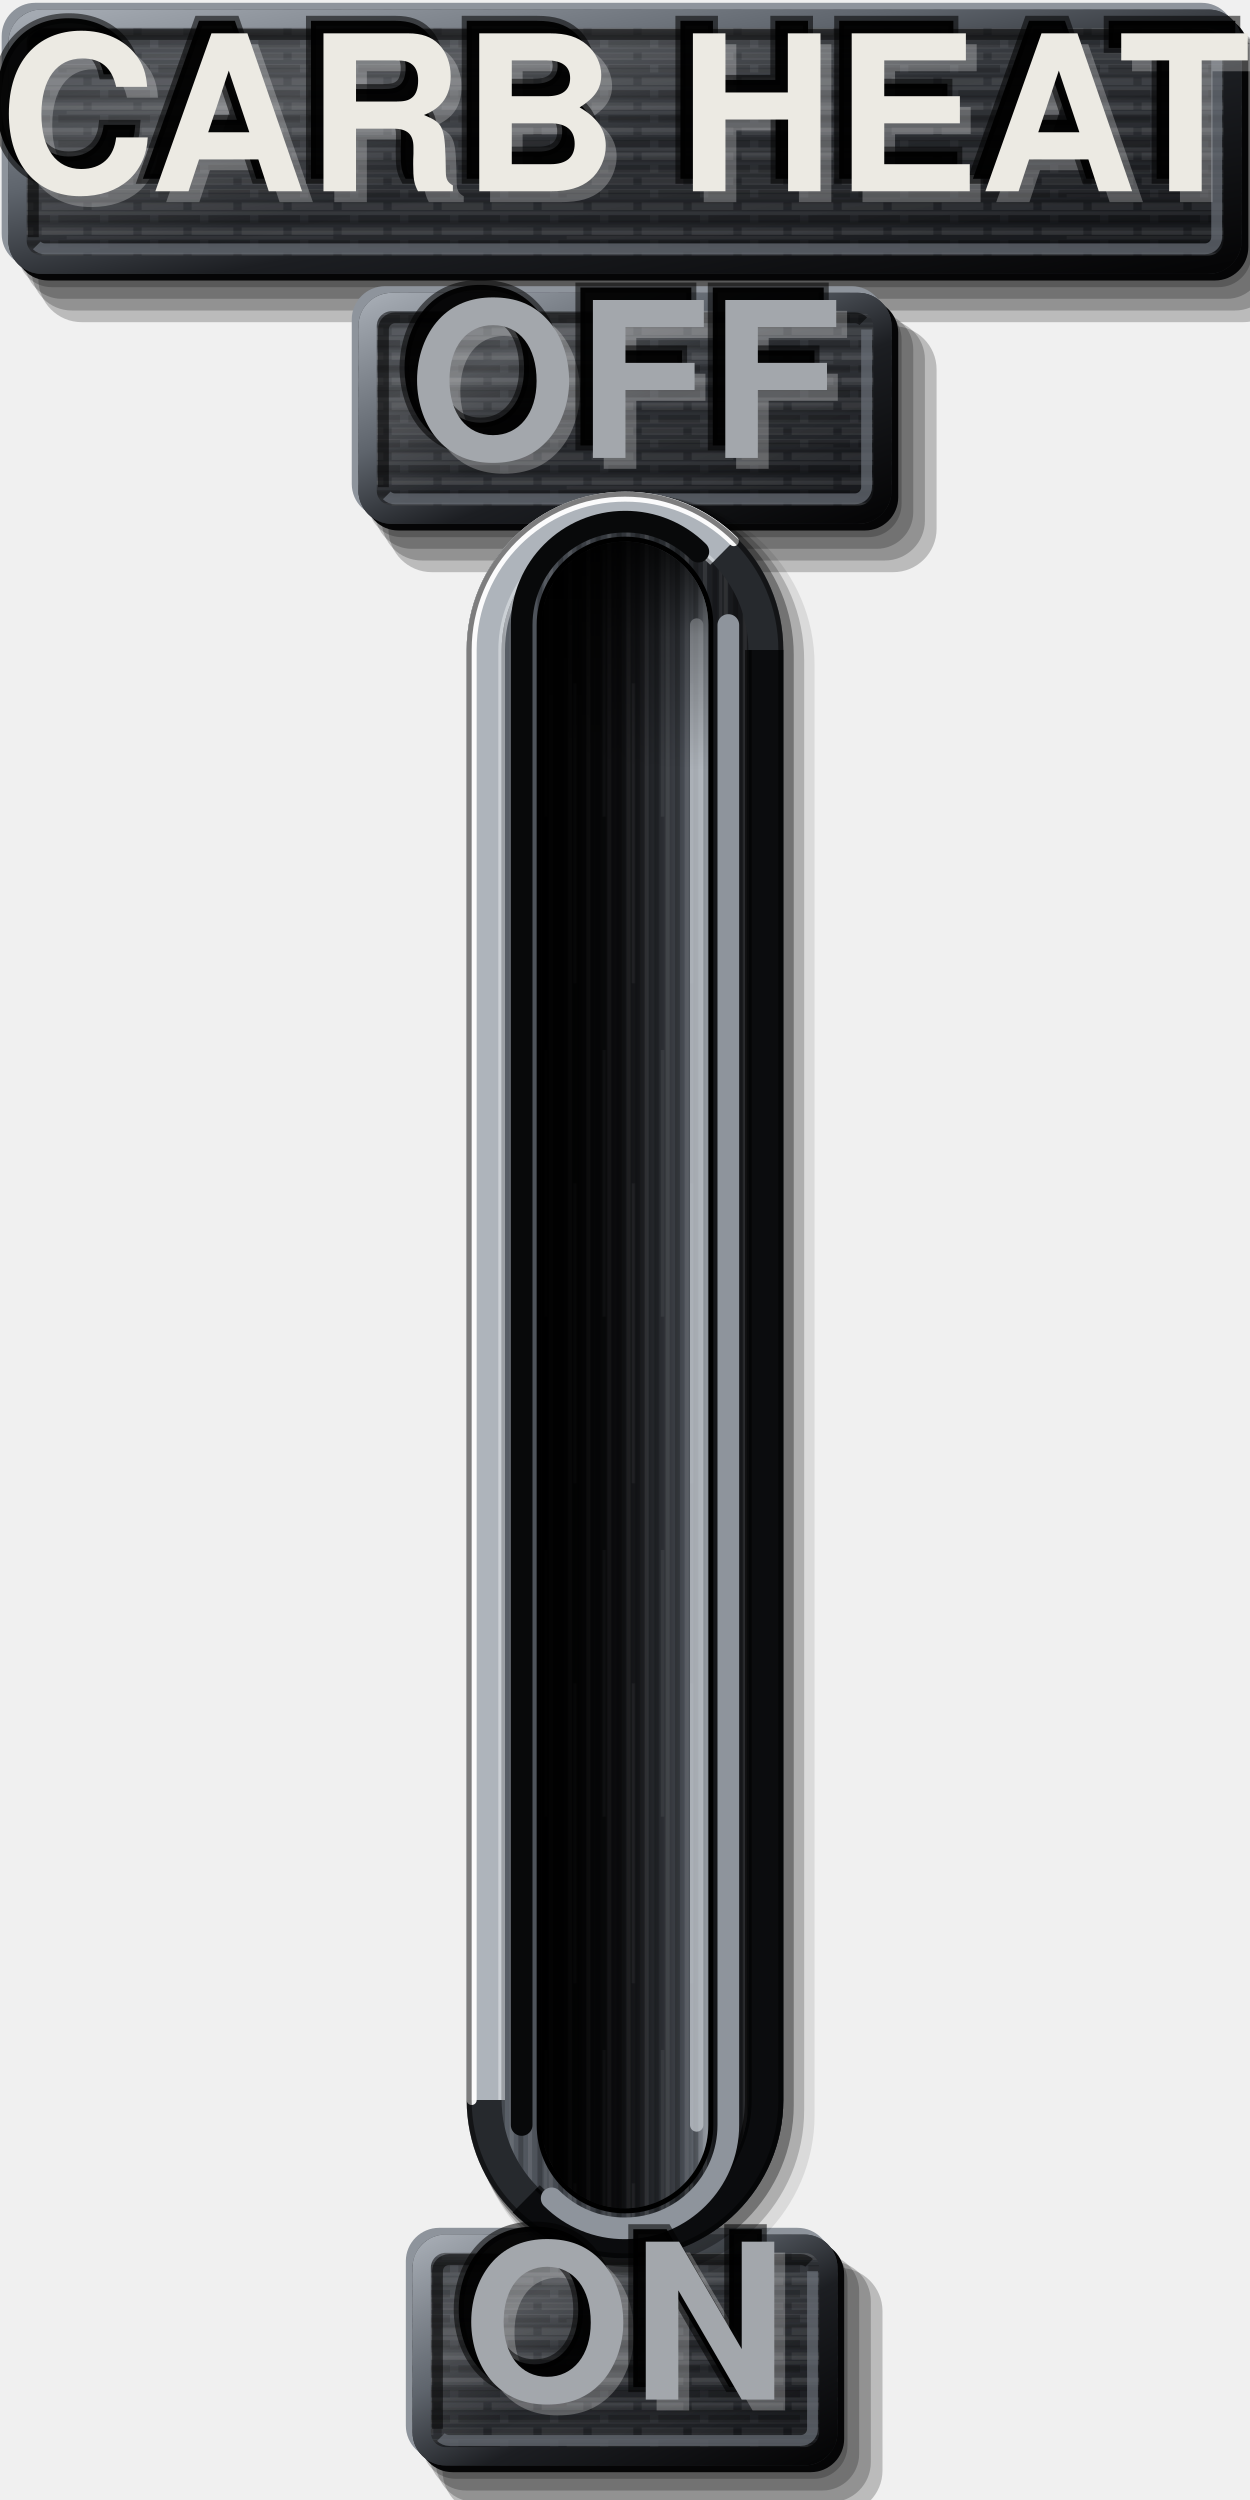
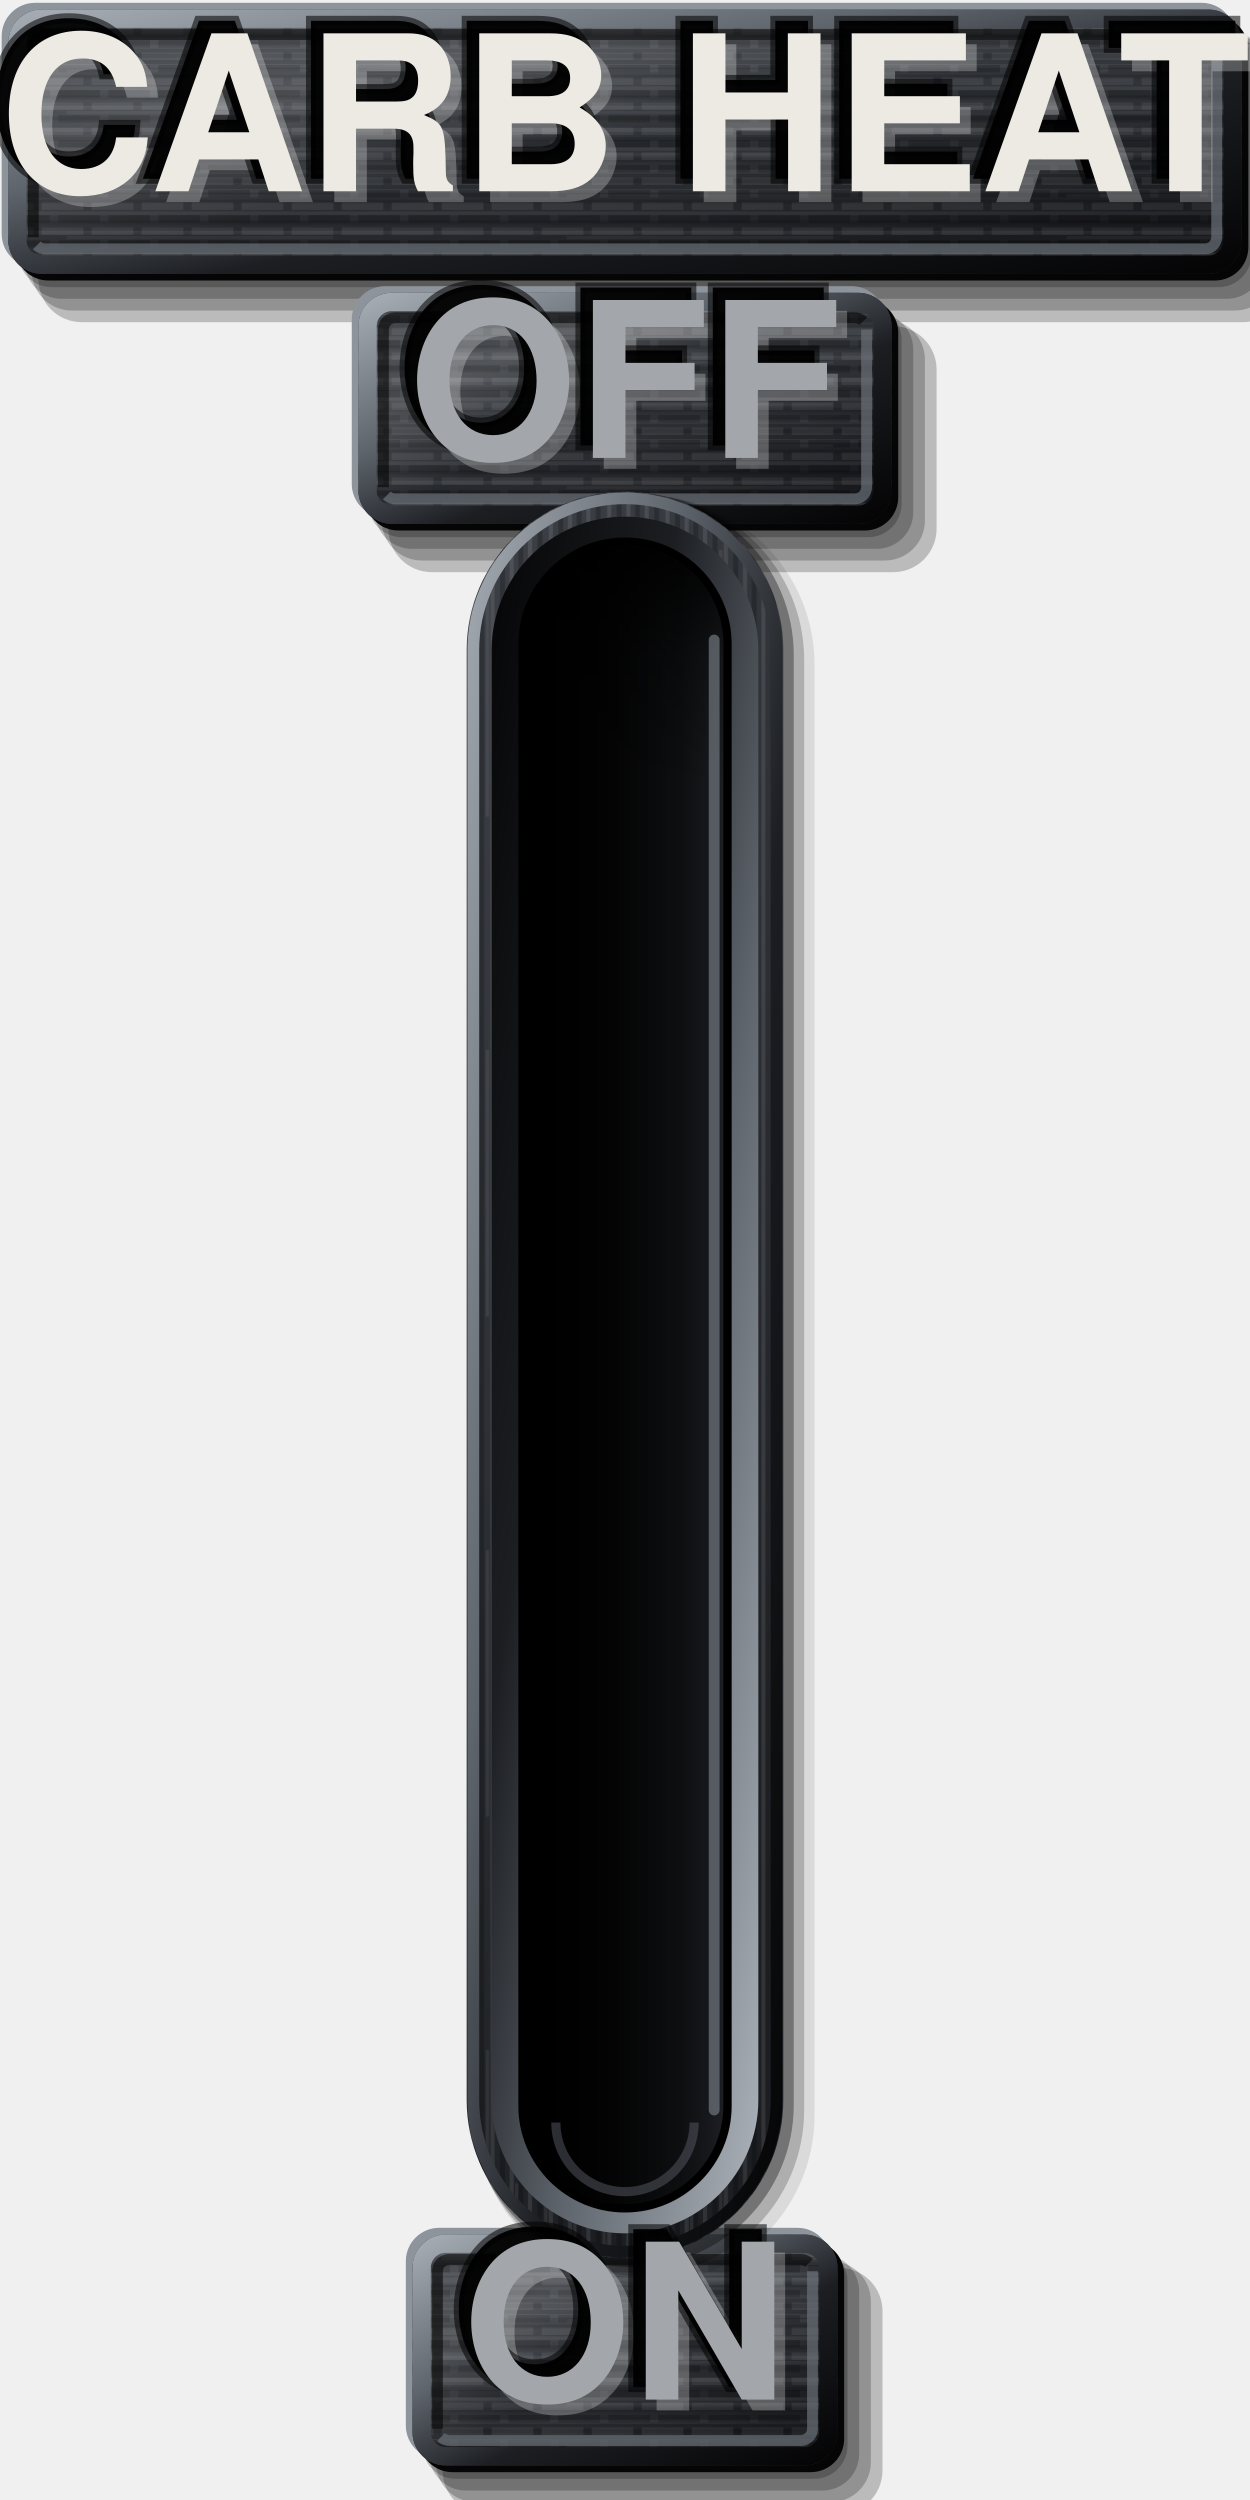
<svg xmlns="http://www.w3.org/2000/svg" viewBox="0 0 150 300" width="150" height="300">
  <defs>
    <linearGradient id="lp" x1="0" y1="0" x2="0.35" y2="1">
      <stop offset="0" stop-color="#3E4248" />
      <stop offset="0.45" stop-color="#2E3136" />
      <stop offset="1" stop-color="#1C1E22" />
    </linearGradient>
    <pattern id="pt" width="6" height="3" patternUnits="userSpaceOnUse">
      <path d="M0 0.75H4M5 0.75H6" stroke="#FFFFFF" stroke-opacity="0.07" stroke-width="0.9" />
      <path d="M1 2.25H6" stroke="#000" stroke-opacity="0.2" stroke-width="0.9" />
    </pattern>
-     <linearGradient id="bt" x1="0" y1="0" x2="1" y2="0">
-       <stop offset="0" stop-color="#5A6068" />
-       <stop offset="0.35" stop-color="#3A3E44" />
-       <stop offset="0.7" stop-color="#26292D" />
-       <stop offset="1" stop-color="#141518" />
-     </linearGradient>
    <linearGradient id="sx" x1="0" y1="0" x2="1" y2="0">
      <stop offset="0" stop-color="#000" stop-opacity="0.95" />
      <stop offset="0.35" stop-color="#000" stop-opacity="0.6" />
      <stop offset="0.7" stop-color="#000" stop-opacity="0.1" />
      <stop offset="1" stop-color="#000" stop-opacity="0" />
    </linearGradient>
    <linearGradient id="sy" x1="0" y1="0" x2="0" y2="1">
      <stop offset="0" stop-color="#000" stop-opacity="0.85" />
      <stop offset="0.06" stop-color="#000" stop-opacity="0.3" />
      <stop offset="0.14" stop-color="#000" stop-opacity="0" />
-     </linearGradient>
-     <linearGradient id="fl" x1="0" y1="0" x2="1" y2="0">
-       <stop offset="0" stop-color="#030304" />
-       <stop offset="0.45" stop-color="#141518" />
-       <stop offset="0.72" stop-color="#2E3136" />
-       <stop offset="0.88" stop-color="#50555D" />
-       <stop offset="1" stop-color="#8E949C" />
    </linearGradient>
    <linearGradient id="cf" x1="0" y1="0" x2="1" y2="1">
      <stop offset="0" stop-color="#A4AAB2" />
      <stop offset="0.35" stop-color="#5E646C" />
      <stop offset="0.6" stop-color="#1C1E22" />
      <stop offset="1" stop-color="#050506" />
    </linearGradient>
    <pattern id="bg" width="7" height="60" patternUnits="userSpaceOnUse">
      <path d="M0.6 0V60M3.1 0V60M5.4 0V60" stroke="#FFFFFF" stroke-opacity="0.09" stroke-width="0.5" />
      <path d="M1.8 0V60M4.3 0V60M6.5 0V60" stroke="#000" stroke-opacity="0.22" stroke-width="0.6" />
      <path d="M2.5 6V38M6 22V58" stroke="#FFFFFF" stroke-opacity="0.07" stroke-width="0.4" />
    </pattern>
    <pattern id="bh" width="60" height="5" patternUnits="userSpaceOnUse">
      <path d="M0 0.6H60M0 2.9H60" stroke="#FFFFFF" stroke-opacity="0.06" stroke-width="0.45" />
      <path d="M0 1.7H60M0 4.2H60" stroke="#000" stroke-opacity="0.16" stroke-width="0.5" />
      <path d="M8 3.5H40" stroke="#FFFFFF" stroke-opacity="0.05" stroke-width="0.4" />
    </pattern>
    <linearGradient id="sh" x1="0" y1="0" x2="1" y2="1">
      <stop offset="0" stop-color="#FFFFFF" stop-opacity="0.04" />
      <stop offset="0.28" stop-color="#FFFFFF" stop-opacity="0.16" />
      <stop offset="0.5" stop-color="#FFFFFF" stop-opacity="0.02" />
      <stop offset="0.8" stop-color="#000" stop-opacity="0.06" />
      <stop offset="1" stop-color="#000" stop-opacity="0.22" />
+     </linearGradient>
+     <linearGradient id="cb" x1="0" y1="0" x2="1" y2="1">
+       <stop offset="0" stop-color="#050506" />
+       <stop offset=".35" stop-color="#1C1E22" />
+       <stop offset=".62" stop-color="#5E646C" />
+       <stop offset="1" stop-color="#AEB4BB" />
+     </linearGradient>
+     <linearGradient id="sf" x1="0" y1="0" x2="1" y2="0">
+       <stop offset="0" stop-color="#000" />
+       <stop offset=".3" stop-color="#050506" />
+       <stop offset=".78" stop-color="#0E0F11" />
+       <stop offset="1" stop-color="#1C1E22" />
    </linearGradient>
  </defs>
  <path d="M6.2 2.74H146.2A4 4 0 0 1 150.2 6.74V30.46A4 4 0 0 1 146.2 34.46H6.2A4 4 0 0 1 2.2 30.46V6.74A4 4 0 0 1 6.2 2.74Z" fill="#000" fill-opacity="0.22" />
  <path d="M7.4 3.54H147.2A4.4 4.4 0 0 1 151.6 7.94V31.46A4.4 4.4 0 0 1 147.2 35.86H7.4A4.4 4.4 0 0 1 3 31.46V7.94A4.4 4.4 0 0 1 7.4 3.54Z" fill="#000" fill-opacity="0.22" />
  <path d="M8.6 4.34H148.2A4.8 4.8 0 0 1 153 9.14V32.46A4.8 4.8 0 0 1 148.2 37.26H8.6A4.8 4.8 0 0 1 3.8 32.46V9.14A4.8 4.8 0 0 1 8.6 4.34Z" fill="#000" fill-opacity="0.22" />
  <path d="M9.8 5.14H149.2A5.2 5.2 0 0 1 154.4 10.34V33.46A5.2 5.2 0 0 1 149.2 38.66H9.8A5.2 5.2 0 0 1 4.6 33.46V10.34A5.2 5.2 0 0 1 9.8 5.14Z" fill="#000" fill-opacity="0.22" />
  <path d="M4.2 0.34H144.2A4 4 0 0 1 148.2 4.34V28.06A4 4 0 0 1 144.2 32.06H4.2A4 4 0 0 1 0.2 28.06V4.34A4 4 0 0 1 4.2 0.34Z" fill="#8E949C" />
  <path d="M5.8 1.94H145.8A4 4 0 0 1 149.8 5.94V29.66A4 4 0 0 1 145.8 33.66H5.8A4 4 0 0 1 1.8 29.66V5.94A4 4 0 0 1 5.8 1.94Z" fill="#050506" />
  <path d="M5 1.14H145A4 4 0 0 1 149 5.14V28.86A4 4 0 0 1 145 32.86H5A4 4 0 0 1 1 28.86V5.14A4 4 0 0 1 5 1.14Z" fill="url(#lp)" />
  <path d="M5 1.14H145A4 4 0 0 1 149 5.14V28.86A4 4 0 0 1 145 32.86H5A4 4 0 0 1 1 28.86V5.14A4 4 0 0 1 5 1.14Z" fill="url(#bh)" />
  <path d="M5 1.14H145A4 4 0 0 1 149 5.14V28.86A4 4 0 0 1 145 32.86H5A4 4 0 0 1 1 28.86V5.14A4 4 0 0 1 5 1.14Z" fill="url(#pt)" />
  <path d="M5 1.14H145A4 4 0 0 1 149 5.14V28.86A4 4 0 0 1 145 32.86H5A4 4 0 0 1 1 28.86V5.14A4 4 0 0 1 5 1.14Z" fill="url(#sh)" />
  <path d="M5 2.24H145A2.9 2.9 0 0 1 147.9 5.14V28.86A2.9 2.9 0 0 1 145 31.76H5A2.9 2.9 0 0 1 2.1 28.86V5.14A2.9 2.9 0 0 1 5 2.24Z" fill="none" stroke="url(#cf)" stroke-width="2.2" />
  <path d="M4 28.46V5.54A1.4 1.4 0 0 1 5.4 4.14H144.6A1.4 1.4 0 0 1 145.59 4.55" fill="none" stroke="#000" stroke-opacity="0.55" stroke-width="1.3" />
  <path d="M146 5.54V28.46A1.4 1.4 0 0 1 144.6 29.86H5.4A1.4 1.4 0 0 1 4.41 29.45" fill="none" stroke="#6B717A" stroke-opacity="0.7" stroke-width="1.3" />
  <path d="M48.21 36.74H104.19A4 4 0 0 1 108.19 40.74V60.46A4 4 0 0 1 104.19 64.46H48.21A4 4 0 0 1 44.21 60.46V40.74A4 4 0 0 1 48.21 36.74Z" fill="#000" fill-opacity="0.22" />
  <path d="M49.41 37.54H105.19A4.4 4.4 0 0 1 109.59 41.94V61.46A4.4 4.4 0 0 1 105.19 65.86H49.41A4.4 4.4 0 0 1 45.01 61.46V41.94A4.4 4.4 0 0 1 49.41 37.54Z" fill="#000" fill-opacity="0.22" />
  <path d="M50.61 38.34H106.19A4.8 4.8 0 0 1 110.99 43.14V62.46A4.8 4.8 0 0 1 106.19 67.26H50.61A4.8 4.8 0 0 1 45.81 62.46V43.14A4.8 4.8 0 0 1 50.61 38.34Z" fill="#000" fill-opacity="0.22" />
  <path d="M51.81 39.14H107.19A5.2 5.2 0 0 1 112.39 44.34V63.46A5.2 5.2 0 0 1 107.19 68.66H51.81A5.2 5.2 0 0 1 46.61 63.46V44.34A5.2 5.2 0 0 1 51.81 39.14Z" fill="#000" fill-opacity="0.22" />
  <path d="M46.21 34.34H102.19A4 4 0 0 1 106.19 38.34V58.06A4 4 0 0 1 102.19 62.06H46.21A4 4 0 0 1 42.21 58.06V38.34A4 4 0 0 1 46.21 34.34Z" fill="#8E949C" />
  <path d="M47.81 35.94H103.79A4 4 0 0 1 107.79 39.94V59.66A4 4 0 0 1 103.79 63.66H47.81A4 4 0 0 1 43.81 59.66V39.94A4 4 0 0 1 47.81 35.94Z" fill="#050506" />
  <path d="M47.01 35.14H102.99A4 4 0 0 1 106.99 39.14V58.86A4 4 0 0 1 102.99 62.86H47.01A4 4 0 0 1 43.01 58.86V39.14A4 4 0 0 1 47.01 35.14Z" fill="url(#lp)" />
  <path d="M47.01 35.14H102.99A4 4 0 0 1 106.99 39.14V58.86A4 4 0 0 1 102.99 62.86H47.01A4 4 0 0 1 43.01 58.86V39.14A4 4 0 0 1 47.01 35.14Z" fill="url(#bh)" />
  <path d="M47.01 35.14H102.99A4 4 0 0 1 106.99 39.14V58.86A4 4 0 0 1 102.99 62.86H47.01A4 4 0 0 1 43.01 58.86V39.14A4 4 0 0 1 47.01 35.14Z" fill="url(#pt)" />
  <path d="M47.01 35.14H102.99A4 4 0 0 1 106.99 39.14V58.86A4 4 0 0 1 102.99 62.86H47.01A4 4 0 0 1 43.01 58.86V39.14A4 4 0 0 1 47.01 35.14Z" fill="url(#sh)" />
  <path d="M47.01 36.24H102.99A2.9 2.9 0 0 1 105.89 39.14V58.86A2.9 2.9 0 0 1 102.99 61.76H47.01A2.9 2.9 0 0 1 44.11 58.86V39.14A2.9 2.9 0 0 1 47.01 36.24Z" fill="none" stroke="url(#cf)" stroke-width="2.2" />
  <path d="M46.01 58.46V39.54A1.4 1.4 0 0 1 47.41 38.14H102.59A1.4 1.4 0 0 1 103.59 38.55" fill="none" stroke="#000" stroke-opacity="0.55" stroke-width="1.3" />
  <path d="M103.99 39.54V58.46A1.4 1.4 0 0 1 102.59 59.86H47.41A1.4 1.4 0 0 1 46.41 59.45" fill="none" stroke="#6B717A" stroke-opacity="0.7" stroke-width="1.3" />
  <path d="M54.7 269.74H97.7A4 4 0 0 1 101.7 273.74V293.46A4 4 0 0 1 97.7 297.46H54.7A4 4 0 0 1 50.7 293.46V273.74A4 4 0 0 1 54.7 269.74Z" fill="#000" fill-opacity="0.22" />
  <path d="M55.9 270.54H98.7A4.4 4.4 0 0 1 103.1 274.94V294.46A4.4 4.4 0 0 1 98.7 298.86H55.9A4.4 4.4 0 0 1 51.5 294.46V274.94A4.4 4.4 0 0 1 55.9 270.54Z" fill="#000" fill-opacity="0.22" />
  <path d="M57.1 271.34H99.7A4.8 4.8 0 0 1 104.5 276.14V295.46A4.8 4.8 0 0 1 99.7 300.26H57.1A4.8 4.8 0 0 1 52.3 295.46V276.14A4.8 4.8 0 0 1 57.1 271.34Z" fill="#000" fill-opacity="0.22" />
  <path d="M58.3 272.14H100.7A5.2 5.2 0 0 1 105.9 277.34V296.46A5.2 5.2 0 0 1 100.7 301.66H58.3A5.2 5.2 0 0 1 53.1 296.46V277.34A5.2 5.2 0 0 1 58.3 272.14Z" fill="#000" fill-opacity="0.22" />
  <path d="M52.7 267.34H95.7A4 4 0 0 1 99.7 271.34V291.06A4 4 0 0 1 95.7 295.06H52.7A4 4 0 0 1 48.7 291.06V271.34A4 4 0 0 1 52.7 267.34Z" fill="#8E949C" />
  <path d="M54.3 268.94H97.3A4 4 0 0 1 101.3 272.94V292.66A4 4 0 0 1 97.3 296.66H54.3A4 4 0 0 1 50.3 292.66V272.94A4 4 0 0 1 54.3 268.94Z" fill="#050506" />
  <path d="M53.5 268.14H96.5A4 4 0 0 1 100.5 272.14V291.86A4 4 0 0 1 96.5 295.86H53.5A4 4 0 0 1 49.5 291.86V272.14A4 4 0 0 1 53.5 268.14Z" fill="url(#lp)" />
  <path d="M53.5 268.14H96.5A4 4 0 0 1 100.5 272.14V291.86A4 4 0 0 1 96.5 295.86H53.5A4 4 0 0 1 49.5 291.86V272.14A4 4 0 0 1 53.5 268.14Z" fill="url(#bh)" />
  <path d="M53.5 268.14H96.5A4 4 0 0 1 100.5 272.14V291.86A4 4 0 0 1 96.5 295.86H53.5A4 4 0 0 1 49.5 291.86V272.14A4 4 0 0 1 53.5 268.14Z" fill="url(#pt)" />
  <path d="M53.5 268.14H96.5A4 4 0 0 1 100.5 272.14V291.86A4 4 0 0 1 96.5 295.86H53.5A4 4 0 0 1 49.5 291.86V272.14A4 4 0 0 1 53.5 268.14Z" fill="url(#sh)" />
  <path d="M53.5 269.24H96.5A2.9 2.9 0 0 1 99.4 272.14V291.86A2.9 2.9 0 0 1 96.5 294.76H53.5A2.9 2.9 0 0 1 50.6 291.86V272.14A2.9 2.9 0 0 1 53.5 269.24Z" fill="none" stroke="url(#cf)" stroke-width="2.2" />
  <path d="M52.5 291.46V272.54A1.4 1.4 0 0 1 53.9 271.14H96.1A1.4 1.4 0 0 1 97.09 271.55" fill="none" stroke="#000" stroke-opacity="0.55" stroke-width="1.3" />
  <path d="M97.5 272.54V291.46A1.4 1.4 0 0 1 96.1 292.86H53.9A1.4 1.4 0 0 1 52.91 292.45" fill="none" stroke="#6B717A" stroke-opacity="0.7" stroke-width="1.3" />
  <path d="M77.4 59.45H77.4A20.35 20.35 0 0 1 97.75 79.8V253.8A20.35 20.35 0 0 1 77.4 274.15H77.4A20.35 20.35 0 0 1 57.05 253.8V79.8A20.35 20.35 0 0 1 77.4 59.45Z" fill="#000" fill-opacity="0.09" />
  <path d="M76.6 59.3H76.6A19.9 19.9 0 0 1 96.5 79.2V253.2A19.9 19.9 0 0 1 76.6 273.1H76.6A19.9 19.9 0 0 1 56.7 253.2V79.2A19.9 19.9 0 0 1 76.6 59.3Z" fill="#000" fill-opacity="0.2" />
  <path d="M75.8 59.15H75.8A19.45 19.45 0 0 1 95.25 78.6V252.6A19.45 19.45 0 0 1 75.8 272.05H75.8A19.45 19.45 0 0 1 56.35 252.6V78.6A19.45 19.45 0 0 1 75.8 59.15Z" fill="#000" fill-opacity="0.34" />
-   <path d="M75 59H75A19 19 0 0 1 94 78V252A19 19 0 0 1 75 271H75A19 19 0 0 1 56 252V78A19 19 0 0 1 75 59Z" fill="#26292D" />
-   <path d="M58.1 252V78A16.9 16.9 0 0 1 75 61.1H75A16.9 16.9 0 0 1 87 66" fill="none" stroke="#AEB4BB" stroke-width="4.2" />
-   <path d="M91.9 78V252A16.9 16.9 0 0 1 75 268.9H75A16.9 16.9 0 0 1 63 264" fill="none" stroke="#0B0C0E" stroke-width="4.2" />
-   <path d="M75 63.2H75A14.8 14.8 0 0 1 89.8 78V252A14.8 14.8 0 0 1 75 266.8H75A14.8 14.8 0 0 1 60.2 252V78A14.8 14.8 0 0 1 75 63.2Z" fill="url(#bt)" />
-   <path d="M75 63.2H75A14.8 14.8 0 0 1 89.8 78V252A14.8 14.8 0 0 1 75 266.8H75A14.8 14.8 0 0 1 60.2 252V78A14.8 14.8 0 0 1 75 63.2Z" fill="url(#bg)" />
-   <path d="M60.2 252V78A14.8 14.8 0 0 1 75 63.2H75A14.8 14.8 0 0 1 85.51 67.49" fill="none" stroke="#E4E7EA" stroke-opacity="0.55" stroke-width="0.8" />
-   <path d="M89.8 78V252A14.8 14.8 0 0 1 75 266.8H75A14.8 14.8 0 0 1 64.49 262.51" fill="none" stroke="#000" stroke-opacity="0.6" stroke-width="0.8" />
-   <path d="M56.6 252V78A18.4 18.4 0 0 1 75 59.6H75A18.4 18.4 0 0 1 88.06 64.94" fill="none" stroke="#FFFFFF" stroke-opacity="0.95" stroke-width="1.2" stroke-linecap="round" />
-   <path d="M75 59.3H75A18.7 18.7 0 0 1 93.7 78V252A18.7 18.7 0 0 1 75 270.7H75A18.7 18.7 0 0 1 56.3 252V78A18.7 18.7 0 0 1 75 59.3Z" fill="none" stroke="#000" stroke-opacity="0.5" stroke-width="0.6" />
-   <path d="M62.6 255V75A12.4 12.4 0 0 1 75 62.6H75A12.4 12.4 0 0 1 83.8 66.2" fill="none" stroke="#08090A" stroke-width="2.6" stroke-linecap="round" />
-   <path d="M87.4 75V255A12.4 12.4 0 0 1 75 267.4H75A12.4 12.4 0 0 1 66.2 263.8" fill="none" stroke="#8E949C" stroke-width="2.6" stroke-linecap="round" />
-   <path d="M75 64.4H75A10.6 10.6 0 0 1 85.6 75V255A10.6 10.6 0 0 1 75 265.6H75A10.6 10.6 0 0 1 64.4 255V75A10.6 10.6 0 0 1 75 64.4Z" fill="#000" />
-   <path d="M75 65H75A10 10 0 0 1 85 75V255A10 10 0 0 1 75 265H75A10 10 0 0 1 65 255V75A10 10 0 0 1 75 65Z" fill="url(#fl)" />
-   <path d="M75 65H75A10 10 0 0 1 85 75V255A10 10 0 0 1 75 265H75A10 10 0 0 1 65 255V75A10 10 0 0 1 75 65Z" fill="url(#bg)" />
-   <path d="M75 65H75A10 10 0 0 1 85 75V255A10 10 0 0 1 75 265H75A10 10 0 0 1 65 255V75A10 10 0 0 1 75 65Z" fill="url(#sx)" />
-   <path d="M83.6 75V255" stroke="#C3C8CE" stroke-opacity="0.75" stroke-width="1.6" stroke-linecap="round" />
-   <path d="M75 65H75A10 10 0 0 1 85 75V255A10 10 0 0 1 75 265H75A10 10 0 0 1 65 255V75A10 10 0 0 1 75 65Z" fill="url(#sy)" />
+   <rect x="56" y="59" width="38" height="212" rx="19" fill="url(#lp)" />
+   <rect x="56" y="59" width="38" height="212" rx="19" fill="url(#bg)" />
+   <rect x="56.8" y="59.8" width="36.4" height="210.4" rx="18.2" fill="none" stroke="url(#cf)" stroke-width="1.4" />
+   <rect x="59" y="62" width="32" height="206" rx="16" fill="url(#cb)" />
+   <rect x="62.2" y="64.5" width="25.6" height="201" rx="12.8" fill="#000" />
+   <rect x="63.2" y="65.5" width="23.6" height="199" rx="11.8" fill="url(#sf)" />
+   <rect x="63.2" y="65.5" width="23.6" height="199" rx="11.8" fill="url(#sx)" />
+   <rect x="63.2" y="65.5" width="23.6" height="199" rx="11.8" fill="url(#sy)" />
+   <path d="M85.7 76.8V253.2" stroke="#6B717A" stroke-opacity=".75" stroke-width="1.3" stroke-linecap="round" />
+   <path d="M66.7 254.7A8.3 8.3 0 0 0 83.3 254.7" fill="none" stroke="#50555D" stroke-opacity=".55" stroke-width="1.1" />
  <text data-decor="" x="76.3" y="18.3" font-size="26" font-family="Helvetica, Arial, sans-serif" font-weight="bold" text-anchor="middle" dominant-baseline="central" textLength="132" lengthAdjust="spacingAndGlyphs" fill="#FFFFFF" fill-opacity="0.26">CARB HEAT</text>
  <text data-decor="" x="73.5" y="15.5" font-size="26" font-family="Helvetica, Arial, sans-serif" font-weight="bold" text-anchor="middle" dominant-baseline="central" textLength="132" lengthAdjust="spacingAndGlyphs" fill="#000" fill-opacity="0.95" stroke="#000" stroke-opacity="0.55" stroke-width="1.2">CARB HEAT</text>
  <text x="75" y="17" font-size="26" font-family="Helvetica, Arial, sans-serif" font-weight="bold" fill="#ECEAE3" text-anchor="middle" dominant-baseline="central" textLength="132" lengthAdjust="spacingAndGlyphs">CARB HEAT</text>
  <text data-decor="" x="76.3" y="50.3" font-size="26" font-family="Helvetica, Arial, sans-serif" font-weight="bold" text-anchor="middle" dominant-baseline="central" fill="#FFFFFF" fill-opacity="0.26">OFF</text>
  <text data-decor="" x="73.5" y="47.5" font-size="26" font-family="Helvetica, Arial, sans-serif" font-weight="bold" text-anchor="middle" dominant-baseline="central" fill="#000" fill-opacity="0.95" stroke="#000" stroke-opacity="0.55" stroke-width="1.2">OFF</text>
  <text x="75" y="49" font-size="26" font-family="Helvetica, Arial, sans-serif" font-weight="bold" fill="#A3A7AC" text-anchor="middle" dominant-baseline="central">OFF</text>
  <text data-decor="" x="76.3" y="283.3" font-size="26" font-family="Helvetica, Arial, sans-serif" font-weight="bold" text-anchor="middle" dominant-baseline="central" fill="#FFFFFF" fill-opacity="0.26">ON</text>
  <text data-decor="" x="73.5" y="280.5" font-size="26" font-family="Helvetica, Arial, sans-serif" font-weight="bold" text-anchor="middle" dominant-baseline="central" fill="#000" fill-opacity="0.95" stroke="#000" stroke-opacity="0.55" stroke-width="1.2">ON</text>
  <text x="75" y="282" font-size="26" font-family="Helvetica, Arial, sans-serif" font-weight="bold" fill="#A3A7AC" text-anchor="middle" dominant-baseline="central">ON</text>
</svg>
